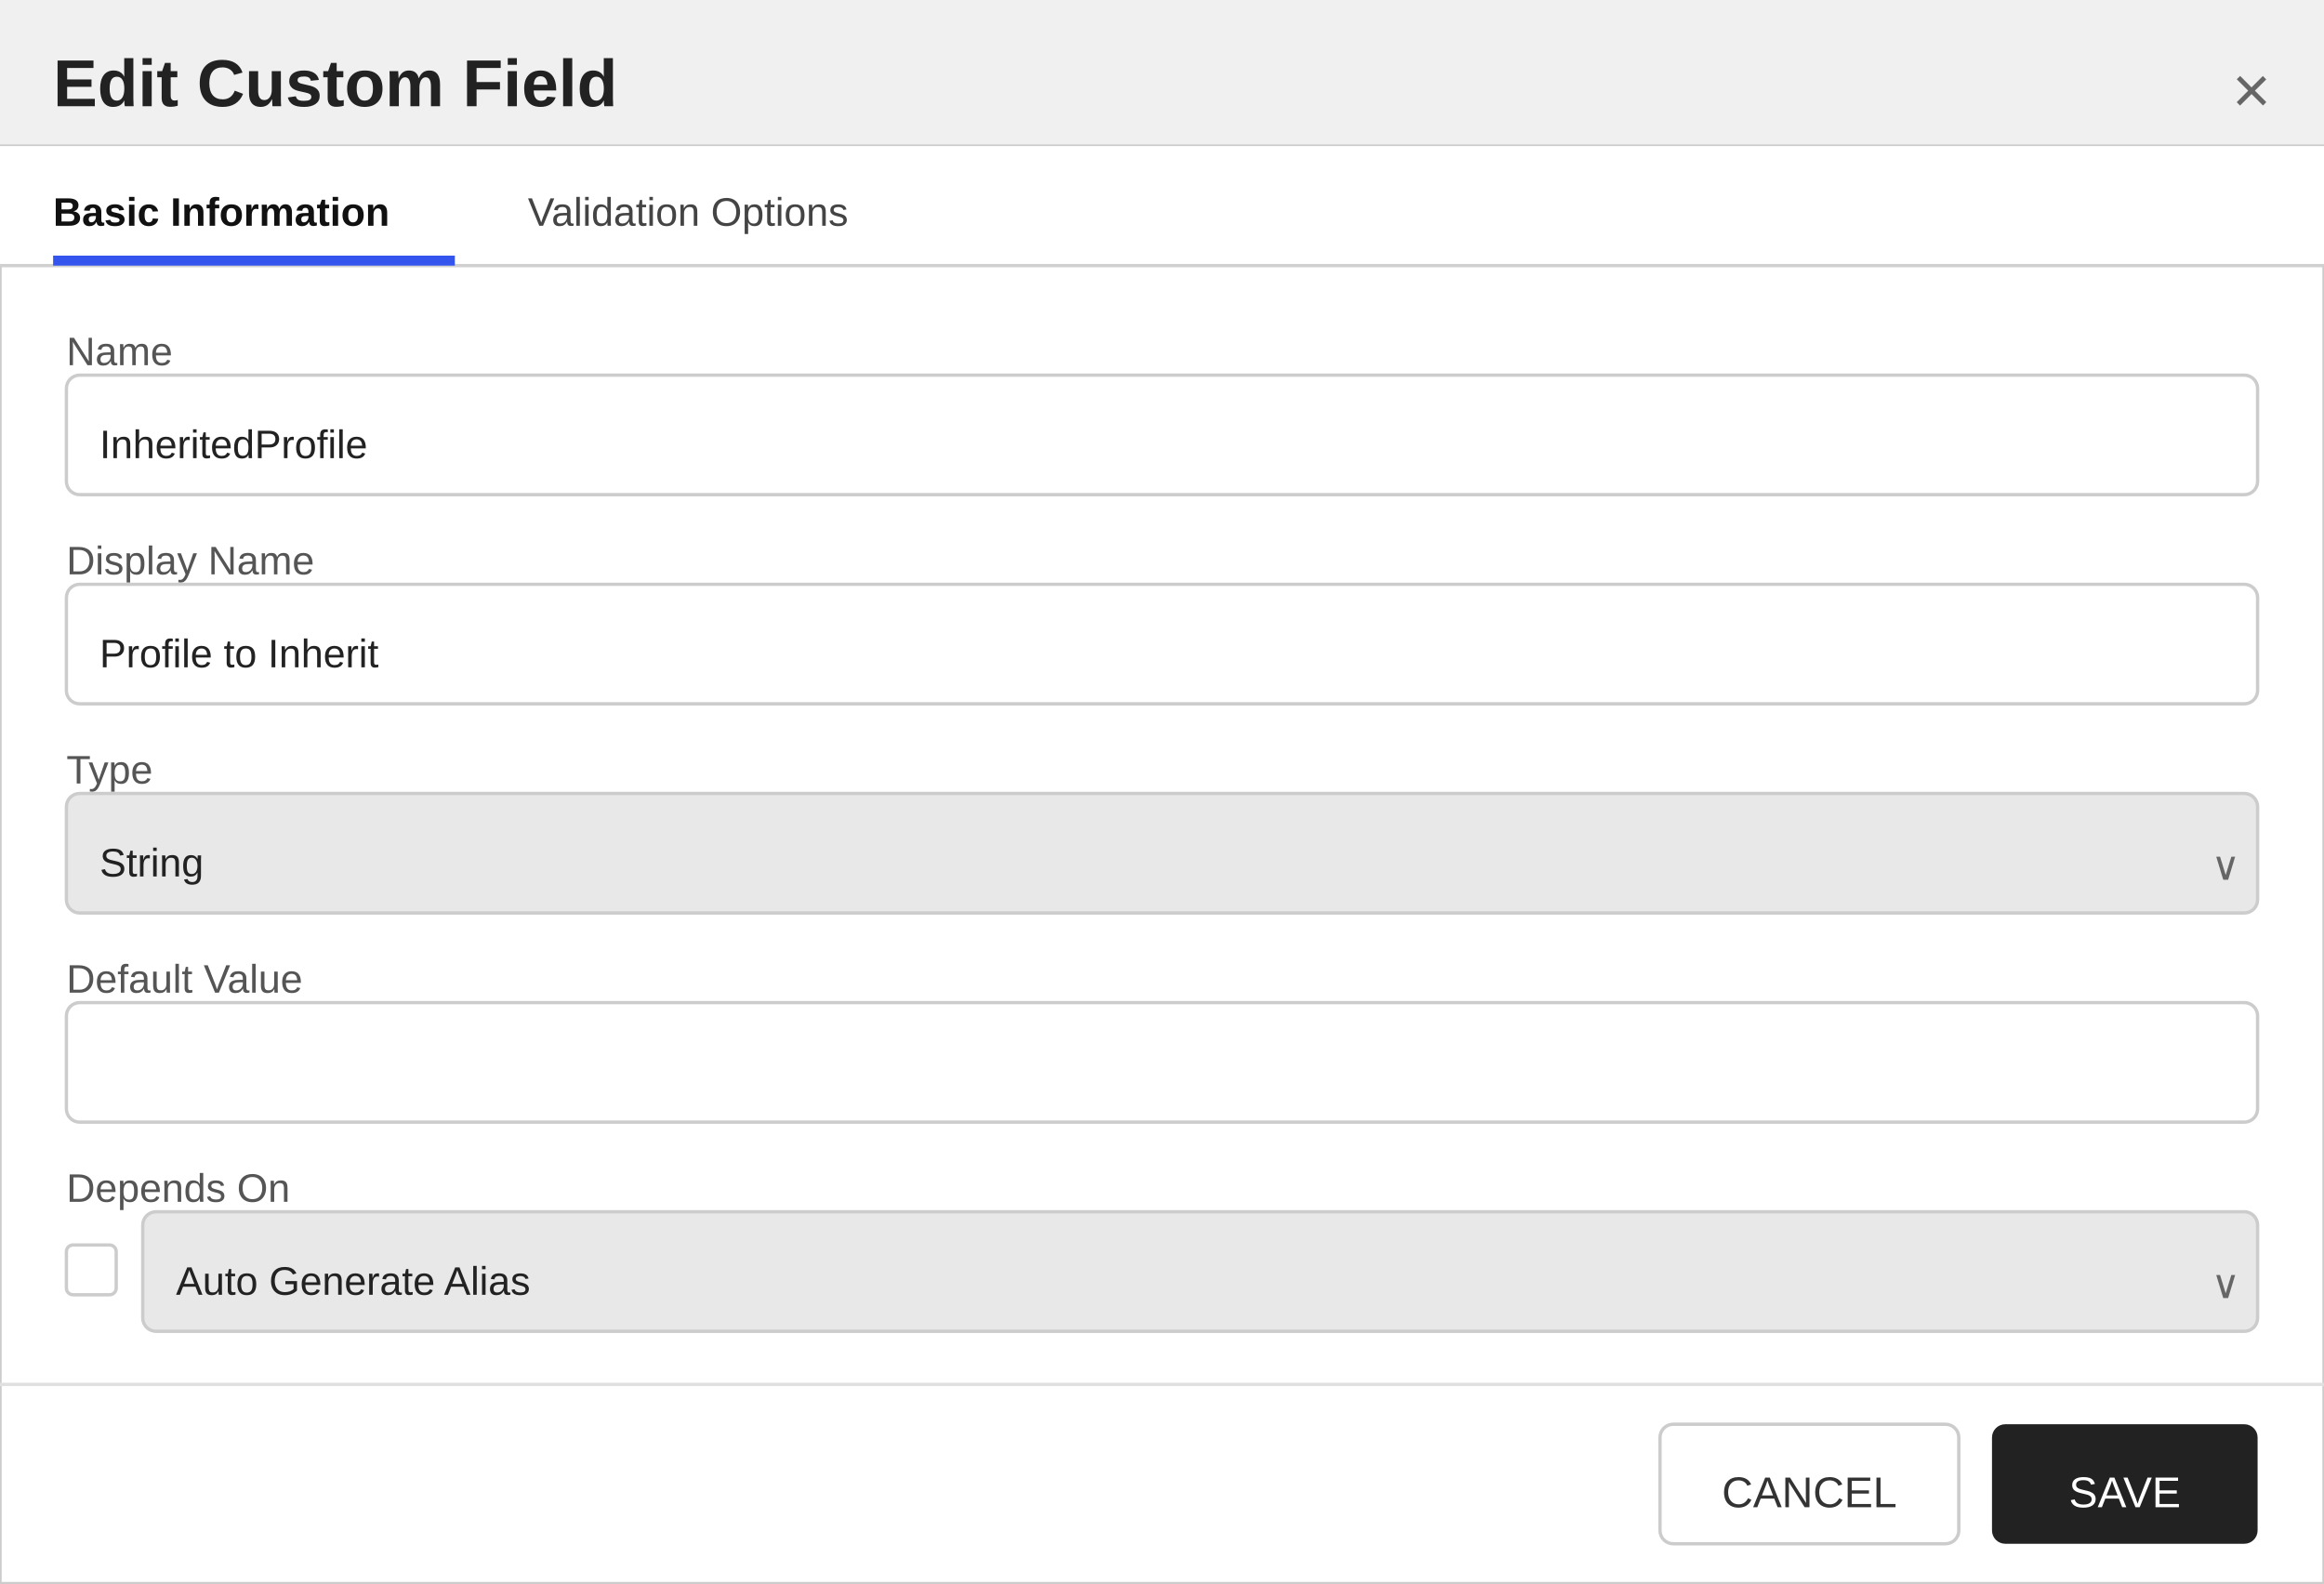
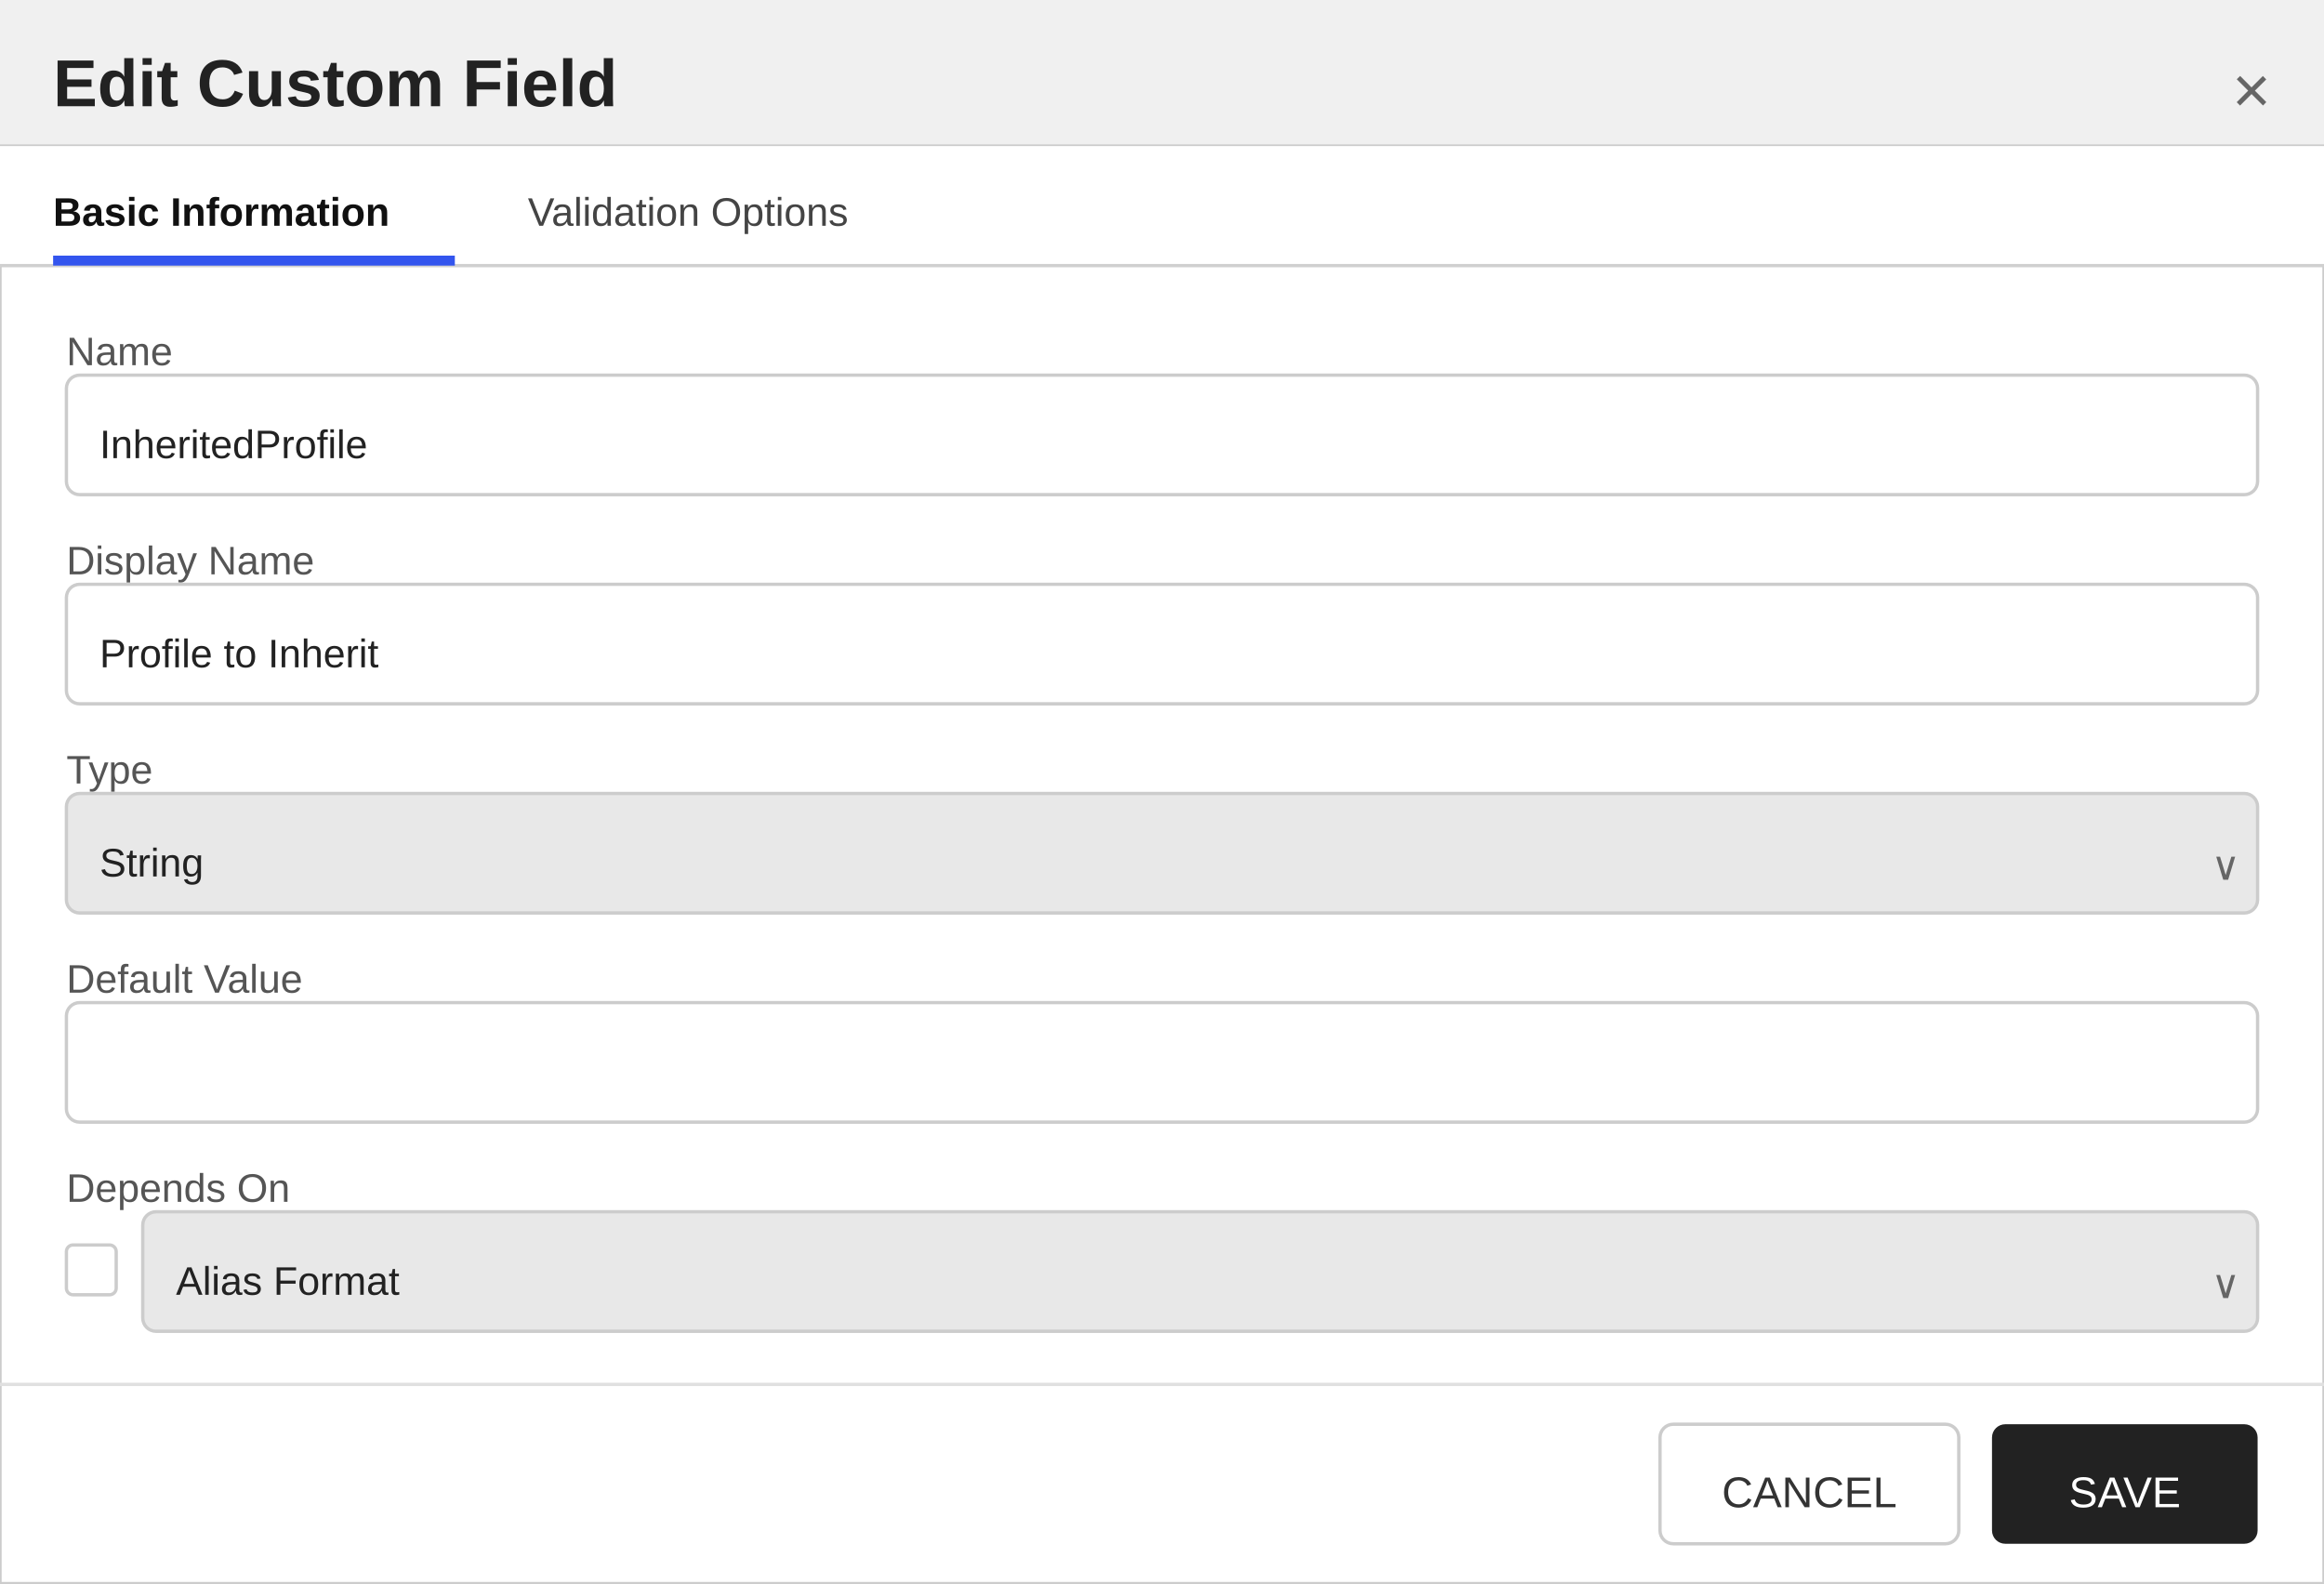
<svg xmlns="http://www.w3.org/2000/svg" width="700" height="477" viewBox="0 0 700 477">
  <defs>
    <style>
        text { font-family: 'Segoe UI', Arial, sans-serif; }
        .title { font-size: 20px; font-weight: 600; fill: #222222; }
        .section-header { font-size: 13px; font-weight: 600; fill: #333333; }
        .label { font-size: 12px; fill: #555555; }
        .value { font-size: 12px; fill: #222222; }
        .tab-text { font-size: 12px; fill: #444444; }
        .tab-active { font-size: 12px; fill: #111111; font-weight: 600; }
    </style>
  </defs>
  <rect x="0" y="0" width="700" height="477" fill="#ffffff" stroke="#cccccc" stroke-width="1" />
  <rect x="0" y="0" width="700" height="44" fill="#f0f0f0" />
  <line x1="0" y1="44" x2="700" y2="44" stroke="#cccccc" stroke-width="1" />
  <text x="16" y="32" class="title">Edit Custom Field</text>
  <text x="684" y="34" text-anchor="end" font-size="20" fill="#666666" font-family="'Segoe UI', Arial, sans-serif">×</text>
  <g>
    <rect x="0" y="44" width="700" height="36" fill="#ffffff" />
    <line x1="0" y1="80" x2="700" y2="80" stroke="#d0d0d0" stroke-width="1" />
    <text x="16" y="68" class="tab-active">Basic Information</text>
    <rect x="16" y="77" width="121" height="3" fill="#3355ee" />
    <text x="159" y="68" class="tab-text">Validation Options</text>
  </g>
  <text x="20" y="110" class="label">Name</text>
  <rect x="20" y="113" width="660" height="36" fill="#ffffff" stroke="#cccccc" rx="4" />
  <text x="30" y="138" class="value">InheritedProfile</text>
  <text x="20" y="173" class="label">Display Name</text>
  <rect x="20" y="176" width="660" height="36" fill="#ffffff" stroke="#cccccc" rx="4" />
  <text x="30" y="201" class="value">Profile to Inherit</text>
  <text x="20" y="236" class="label">Type</text>
  <rect x="20" y="239" width="660" height="36" fill="#e8e8e8" stroke="#cccccc" rx="4" />
  <text x="30" y="264" class="value">String</text>
  <text x="666" y="265" font-size="12" fill="#666666" font-family="'Segoe UI', Arial, sans-serif">∨</text>
  <text x="20" y="299" class="label">Default Value</text>
  <rect x="20" y="302" width="660" height="36" fill="#ffffff" stroke="#cccccc" rx="4" />
  <text x="30" y="327" class="value" />
  <text x="20" y="362" class="label">Depends On</text>
  <rect x="20" y="375" width="15" height="15" fill="#ffffff" stroke="#cccccc" rx="2" />
  <rect x="43" y="365" width="637" height="36" fill="#e8e8e8" stroke="#cccccc" rx="4" />
-   <text x="53" y="390" class="value">Auto Generate Alias</text>
+   <text x="53" y="390" class="value">Alias Format</text>
  <text x="666" y="391" font-size="12" fill="#666666" font-family="'Segoe UI', Arial, sans-serif">∨</text>
  <line x1="0" y1="417" x2="700" y2="417" stroke="#e0e0e0" stroke-width="1" />
  <rect x="500" y="429" width="90" height="36" fill="#ffffff" stroke="#cccccc" rx="4" />
  <text x="545" y="454" text-anchor="middle" font-size="13" font-family="'Segoe UI', Arial, sans-serif" fill="#333333">CANCEL</text>
  <rect x="600" y="429" width="80" height="36" fill="#222222" stroke="none" rx="4" />
  <text x="640" y="454" text-anchor="middle" font-size="13" font-family="'Segoe UI', Arial, sans-serif" fill="#ffffff">SAVE</text>
</svg>
